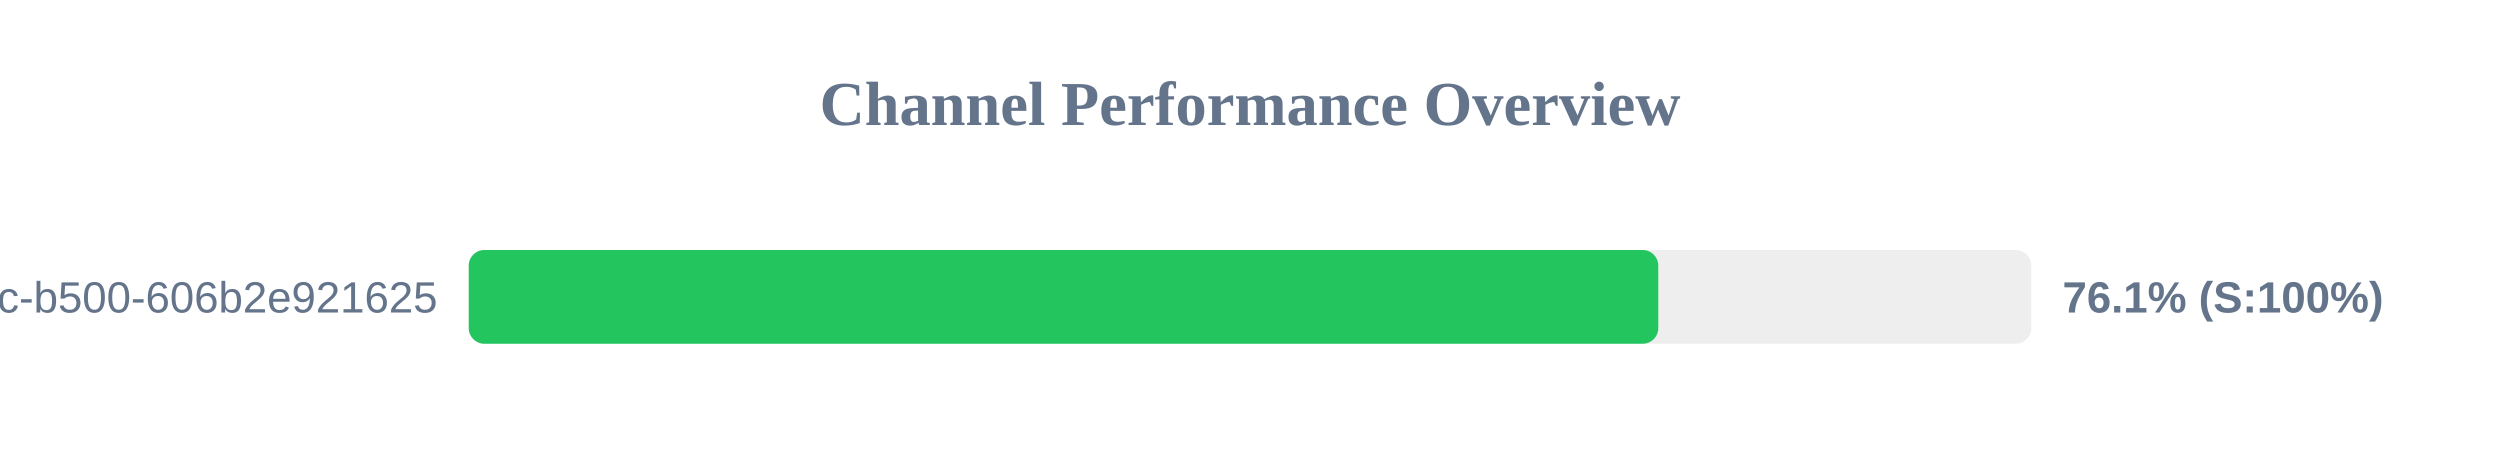
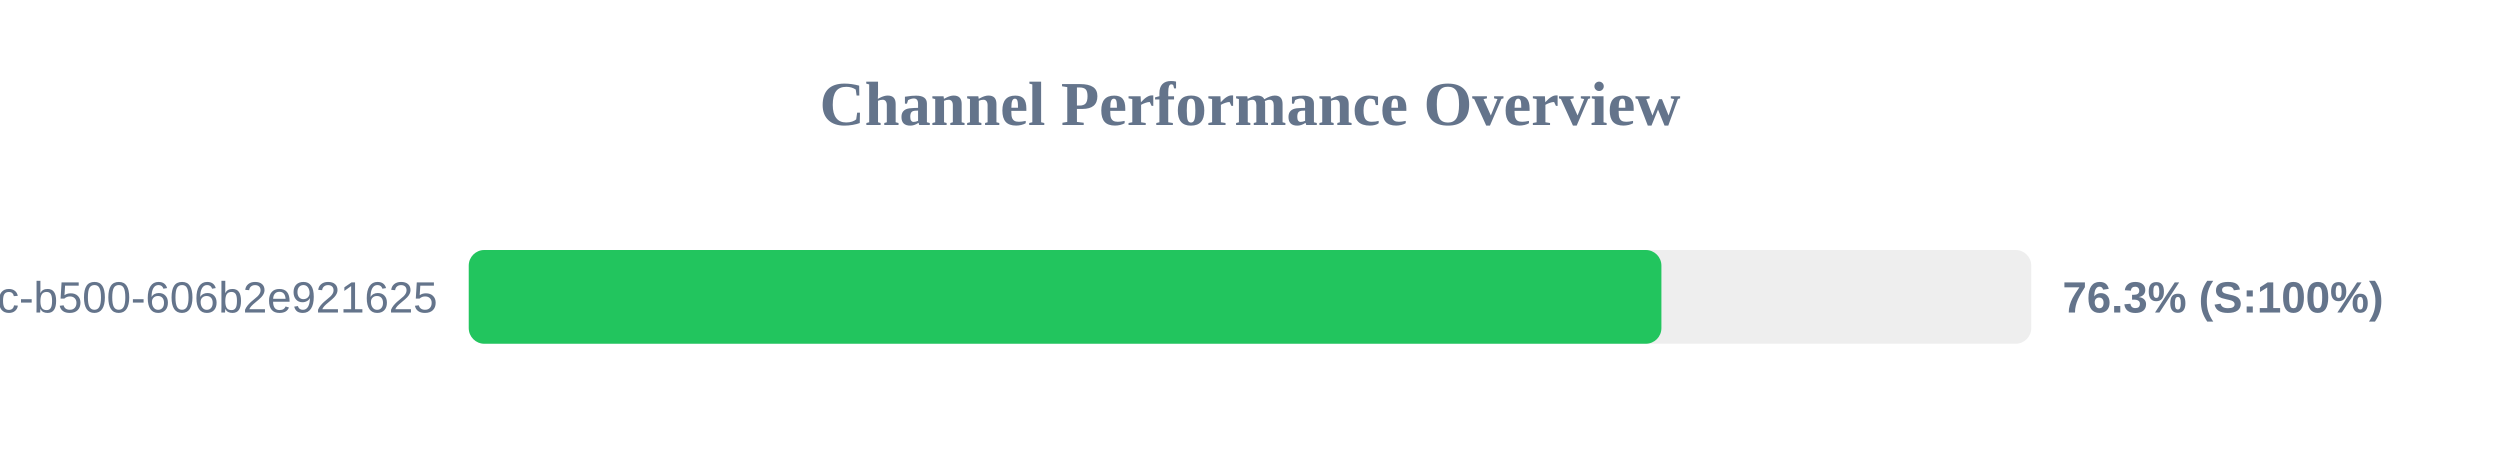
<svg xmlns="http://www.w3.org/2000/svg" width="800" height="150" version="1.1">
  <style>
        .row { font: 14px Arial; fill: #64748b; }
        .score { font: bold 14px Arial; fill: #64748b; }
    </style>
  <text x="400" y="40" text-anchor="middle" font-size="20px" font-weight="bold" fill="#64748b">Channel Performance Overview</text>
  <rect x="150" y="80" width="500" height="30" fill="#eee" rx="5" />
-   <rect x="150" y="80" width="380.65" height="30" fill="#22c55e" rx="5" />
+   <rect x="150" y="80" width="381.65" height="30" fill="#22c55e" rx="5" />
  <text x="140" y="100" text-anchor="end" class="row">?uuid=f901861b-6491-450c-b500-606b2e921625</text>
-   <text x="660" y="100" text-anchor="start" class="score">76.1% (S:100%)</text>
+   <text x="660" y="100" text-anchor="start" class="score">76.3% (S:100%)</text>
</svg>
